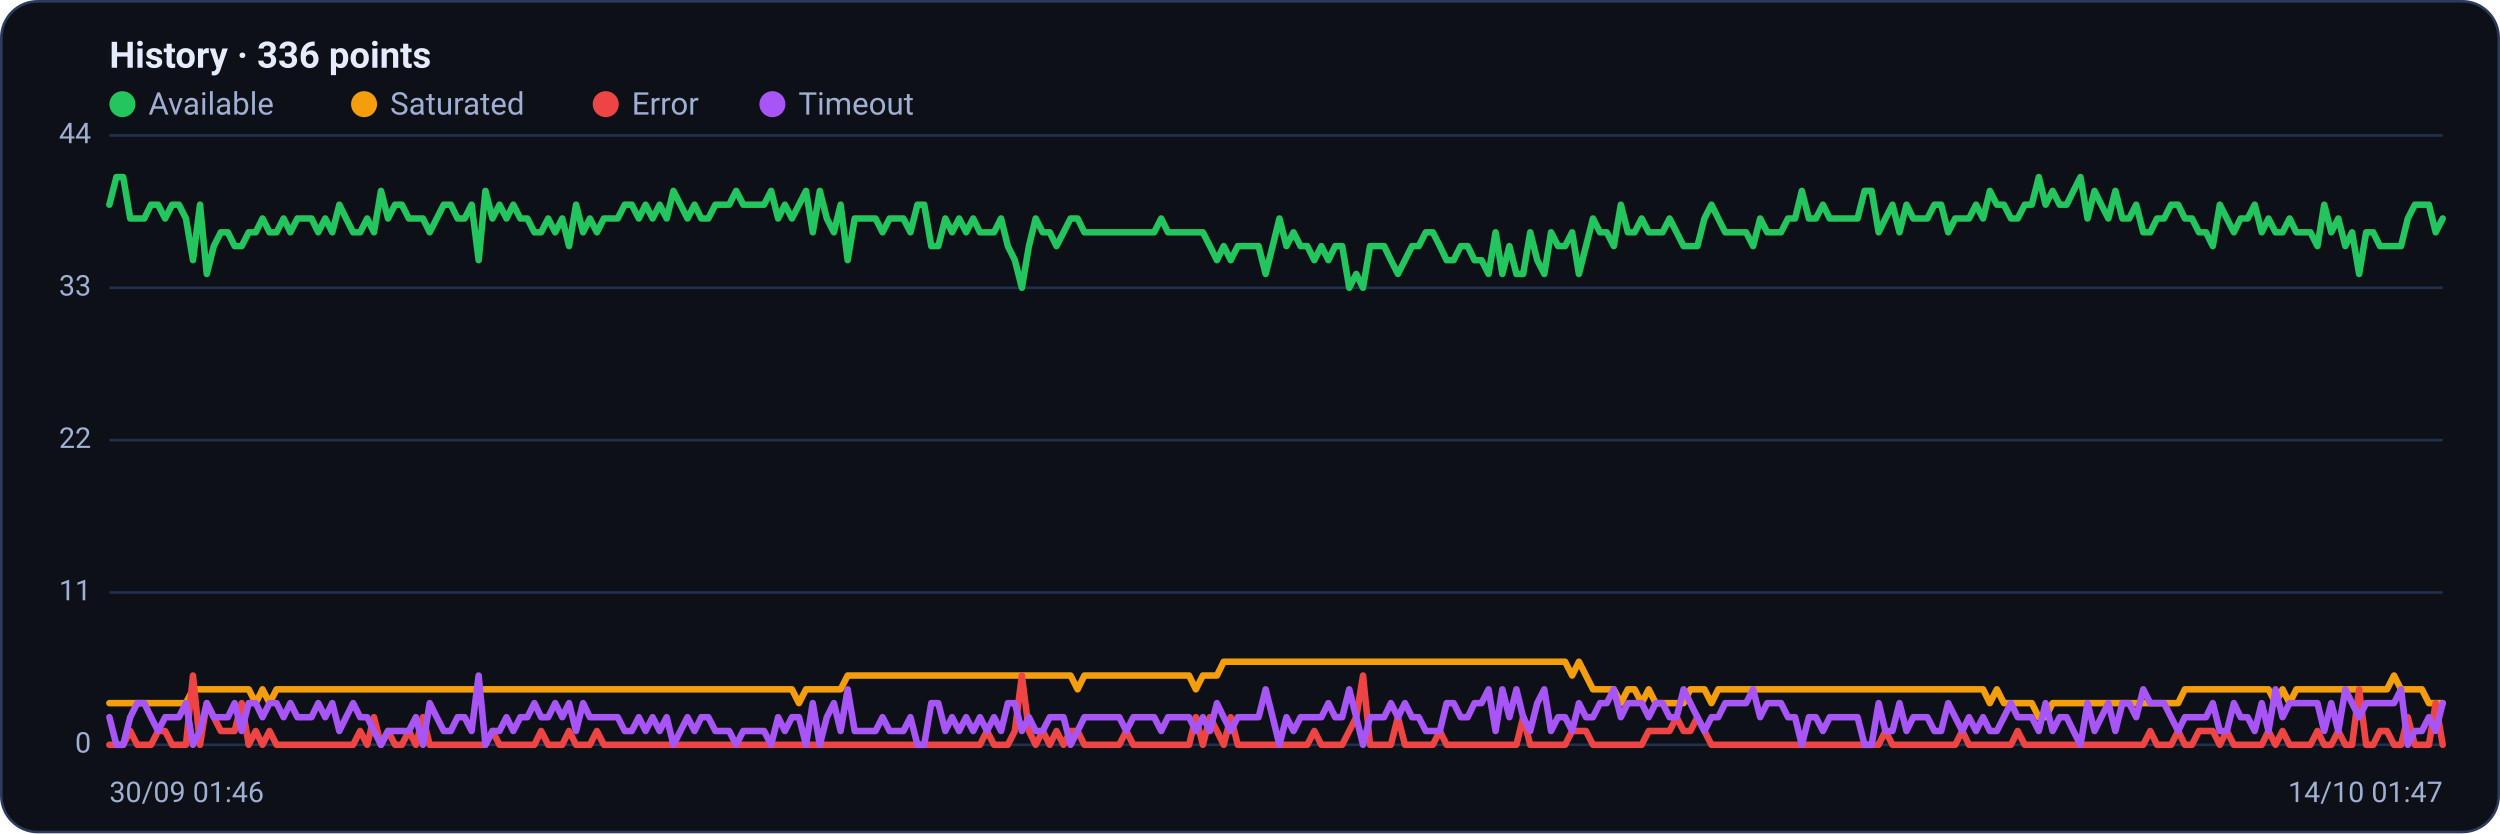
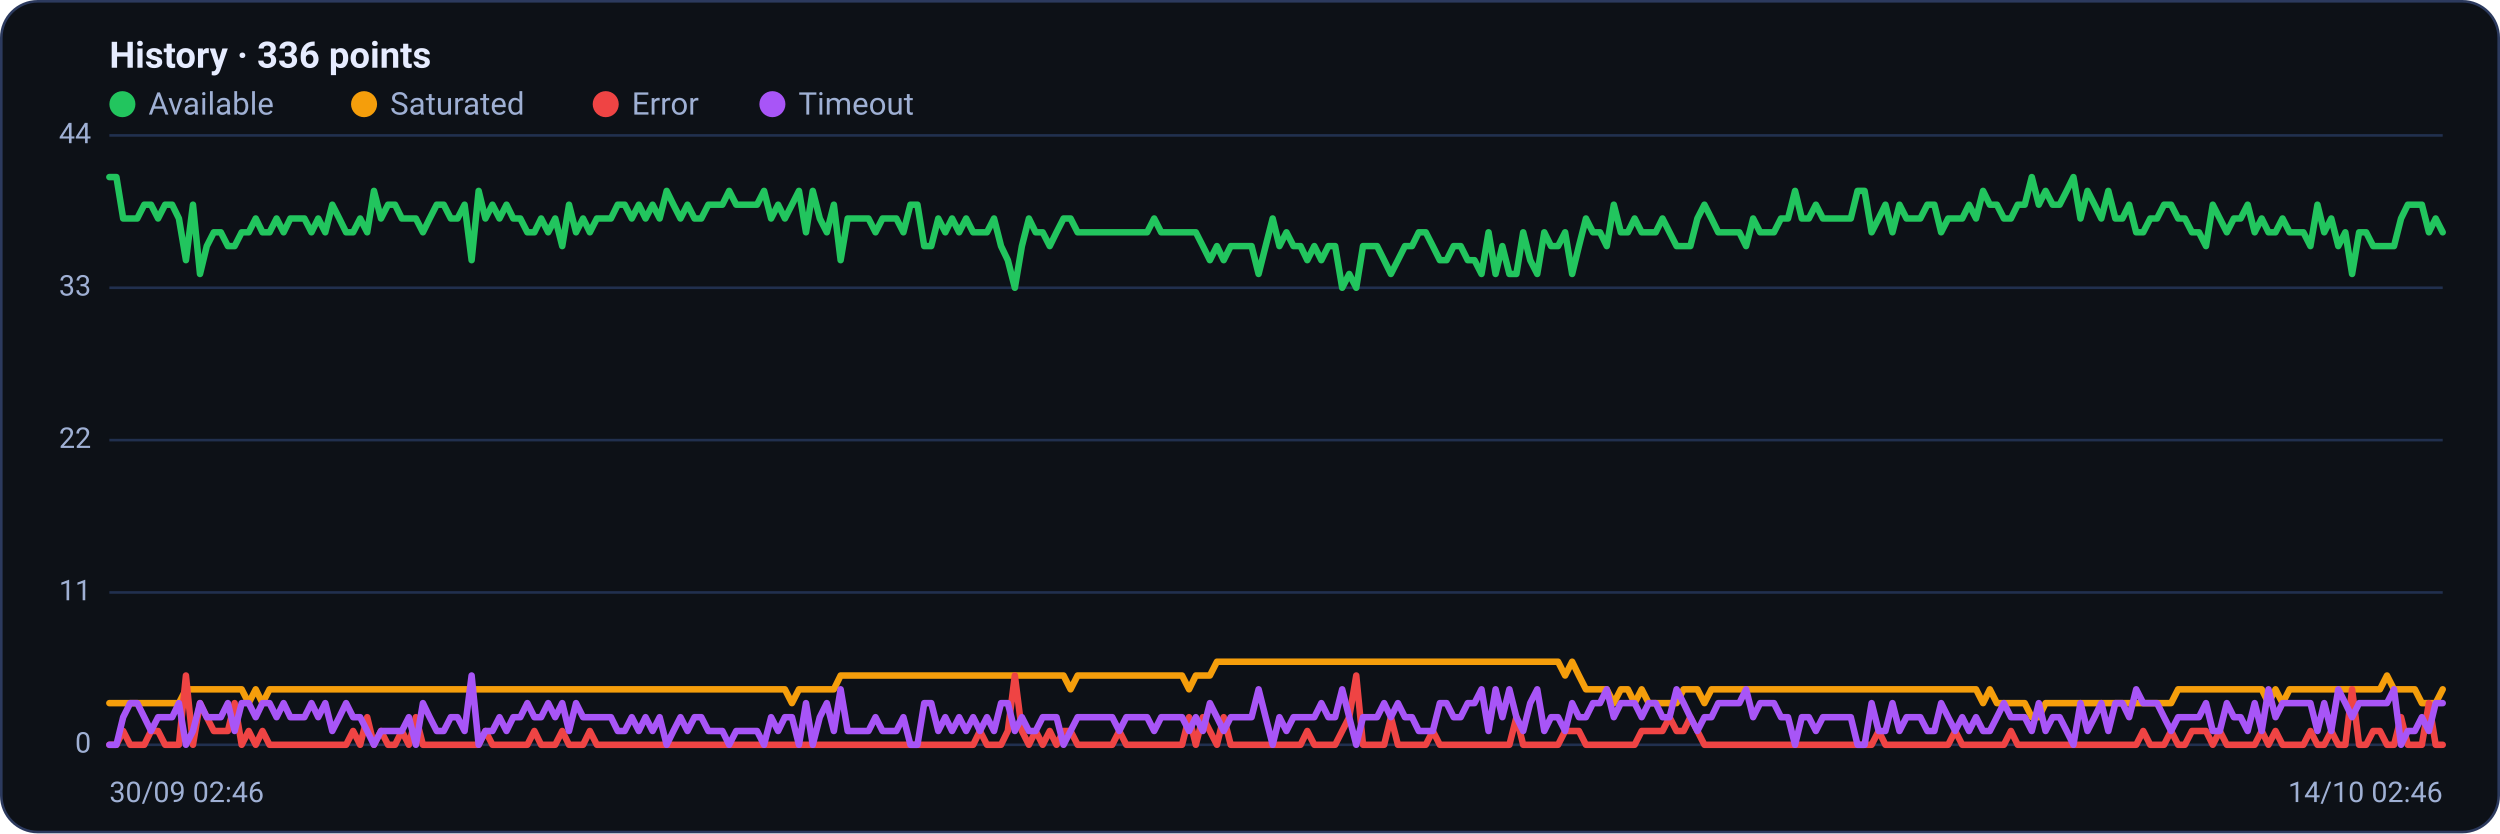
<svg xmlns="http://www.w3.org/2000/svg" viewBox="0 0 960 320" width="960" height="320" font-family="Segoe UI, system-ui, -apple-system, Roboto, Helvetica, Arial, sans-serif" role="img" aria-label="Availability history per region">
  <rect x="0.5" y="0.5" width="959" height="319" rx="14" fill="#0d1117" stroke="#2c3a5e" />
  <text x="42" y="26" font-size="14" font-weight="600" fill="#e6ecff">History · 336 points</text>
  <circle cx="47" cy="40" r="5" fill="#22c55e" />
  <text x="57" y="44" font-size="12" fill="#9fb0d4">Available</text>
  <circle cx="139.8" cy="40" r="5" fill="#f59e0b" />
  <text x="149.8" y="44" font-size="12" fill="#9fb0d4">Saturated</text>
  <circle cx="232.6" cy="40" r="5" fill="#ef4444" />
  <text x="242.6" y="44" font-size="12" fill="#9fb0d4">Error</text>
  <circle cx="296.6" cy="40" r="5" fill="#a855f7" />
  <text x="306.6" y="44" font-size="12" fill="#9fb0d4">Timeout</text>
  <line x1="42" y1="286.0" x2="938" y2="286.0" stroke="#21304f" stroke-width="1" />
  <text x="35" y="289.0" text-anchor="end" font-size="11" fill="#9fb0d4">0</text>
  <line x1="42" y1="227.5" x2="938" y2="227.5" stroke="#21304f" stroke-width="1" />
  <text x="35" y="230.5" text-anchor="end" font-size="11" fill="#9fb0d4">11</text>
  <line x1="42" y1="169.0" x2="938" y2="169.0" stroke="#21304f" stroke-width="1" />
  <text x="35" y="172.0" text-anchor="end" font-size="11" fill="#9fb0d4">22</text>
  <line x1="42" y1="110.5" x2="938" y2="110.5" stroke="#21304f" stroke-width="1" />
  <text x="35" y="113.5" text-anchor="end" font-size="11" fill="#9fb0d4">33</text>
  <line x1="42" y1="52.0" x2="938" y2="52.0" stroke="#21304f" stroke-width="1" />
  <text x="35" y="55.0" text-anchor="end" font-size="11" fill="#9fb0d4">44</text>
-   <polyline fill="none" stroke="#22c55e" stroke-width="2.5" stroke-linejoin="round" stroke-linecap="round" points="42.0,78.6 44.7,68.0 47.3,68.0 50.0,83.9 52.7,83.9 55.4,83.9 58.0,78.6 60.7,78.6 63.4,83.9 66.1,78.6 68.7,78.6 71.4,83.9 74.1,99.9 76.8,78.6 79.4,105.2 82.1,94.5 84.8,89.2 87.5,89.2 90.1,94.5 92.8,94.5 95.5,89.2 98.2,89.2 100.8,83.9 103.5,89.2 106.2,89.2 108.9,83.9 111.5,89.2 114.2,83.9 116.9,83.9 119.6,83.9 122.2,89.2 124.9,83.9 127.6,89.2 130.3,78.6 132.9,83.9 135.6,89.2 138.3,89.2 141.0,83.9 143.6,89.2 146.3,73.3 149.0,83.9 151.7,78.6 154.3,78.6 157.0,83.9 159.7,83.9 162.4,83.9 165.0,89.2 167.7,83.9 170.4,78.6 173.1,78.6 175.7,83.9 178.4,83.9 181.1,78.6 183.8,99.9 186.4,73.3 189.1,83.9 191.8,78.6 194.5,83.9 197.1,78.6 199.8,83.9 202.5,83.9 205.2,89.2 207.8,89.2 210.5,83.9 213.2,89.2 215.9,83.9 218.5,94.5 221.2,78.6 223.9,89.2 226.5,83.9 229.2,89.2 231.9,83.9 234.6,83.9 237.2,83.9 239.9,78.6 242.6,78.6 245.3,83.9 247.9,78.6 250.6,83.9 253.3,78.6 256.0,83.9 258.6,73.3 261.3,78.6 264.0,83.9 266.7,78.6 269.3,83.9 272.0,83.9 274.7,78.6 277.4,78.6 280.0,78.6 282.7,73.3 285.4,78.6 288.1,78.6 290.7,78.6 293.4,78.6 296.1,73.3 298.8,83.9 301.4,78.6 304.1,83.9 306.8,78.6 309.5,73.3 312.1,89.2 314.8,73.3 317.5,83.9 320.2,89.2 322.8,78.6 325.5,99.9 328.2,83.9 330.9,83.9 333.5,83.9 336.2,83.9 338.9,89.2 341.6,83.9 344.2,83.9 346.9,83.9 349.6,89.2 352.3,78.6 354.9,78.6 357.6,94.5 360.3,94.5 363.0,83.9 365.6,89.2 368.3,83.9 371.0,89.2 373.7,83.9 376.3,89.2 379.0,89.2 381.7,89.2 384.4,83.9 387.0,94.5 389.7,99.9 392.4,110.5 395.1,94.5 397.7,83.9 400.4,89.2 403.1,89.2 405.7,94.5 408.4,89.2 411.1,83.9 413.8,83.9 416.4,89.2 419.1,89.2 421.8,89.2 424.5,89.2 427.1,89.2 429.8,89.2 432.5,89.2 435.2,89.2 437.8,89.2 440.5,89.2 443.2,89.2 445.9,83.9 448.5,89.2 451.2,89.2 453.9,89.2 456.6,89.2 459.2,89.2 461.9,89.2 464.6,94.5 467.3,99.9 469.9,94.5 472.6,99.9 475.3,94.5 478.0,94.5 480.6,94.5 483.3,94.5 486.0,105.2 488.7,94.5 491.3,83.9 494.0,94.5 496.7,89.2 499.4,94.5 502.0,94.5 504.7,99.9 507.4,94.5 510.1,99.9 512.7,94.5 515.4,94.5 518.1,110.5 520.8,105.2 523.4,110.5 526.1,94.5 528.8,94.5 531.5,94.5 534.1,99.9 536.8,105.2 539.5,99.9 542.2,94.5 544.8,94.5 547.5,89.2 550.2,89.2 552.9,94.5 555.5,99.9 558.2,99.9 560.9,94.5 563.6,94.5 566.2,99.9 568.9,99.9 571.6,105.2 574.3,89.2 576.9,105.2 579.6,94.5 582.3,105.2 584.9,105.2 587.6,89.2 590.3,99.9 593.0,105.2 595.6,89.2 598.3,94.5 601.0,94.5 603.7,89.2 606.3,105.2 609.0,94.5 611.7,83.9 614.4,89.2 617.0,89.2 619.7,94.5 622.4,78.6 625.1,89.2 627.7,89.2 630.4,83.9 633.1,89.2 635.8,89.2 638.4,89.2 641.1,83.9 643.8,89.2 646.5,94.5 649.1,94.5 651.8,94.5 654.5,83.9 657.2,78.6 659.8,83.9 662.5,89.2 665.2,89.2 667.9,89.2 670.5,89.2 673.2,94.5 675.9,83.9 678.6,89.2 681.2,89.2 683.9,89.2 686.6,83.9 689.3,83.9 691.9,73.3 694.6,83.9 697.3,83.9 700.0,78.6 702.6,83.9 705.3,83.9 708.0,83.9 710.7,83.9 713.3,83.9 716.0,73.3 718.7,73.3 721.4,89.2 724.0,83.9 726.7,78.6 729.4,89.2 732.1,78.6 734.7,83.9 737.4,83.9 740.1,83.9 742.8,78.6 745.4,78.6 748.1,89.2 750.8,83.9 753.5,83.9 756.1,83.9 758.8,78.6 761.5,83.9 764.1,73.3 766.8,78.6 769.5,78.6 772.2,83.9 774.8,83.9 777.5,78.6 780.2,78.6 782.9,68.0 785.5,78.6 788.2,73.3 790.9,78.6 793.6,78.6 796.2,73.3 798.9,68.0 801.6,83.9 804.3,73.3 806.9,78.6 809.6,83.9 812.3,73.3 815.0,83.9 817.6,83.9 820.3,78.6 823.0,89.2 825.7,89.2 828.3,83.9 831.0,83.9 833.7,78.6 836.4,78.6 839.0,83.9 841.7,83.9 844.4,89.2 847.1,89.2 849.7,94.5 852.4,78.6 855.1,83.9 857.8,89.2 860.4,83.9 863.1,83.9 865.8,78.6 868.5,89.2 871.1,83.9 873.8,89.2 876.5,89.2 879.2,83.9 881.8,89.2 884.5,89.2 887.2,89.2 889.9,94.5 892.5,78.6 895.2,89.2 897.9,83.9 900.6,94.5 903.2,89.2 905.9,105.2 908.6,89.2 911.3,89.2 913.9,94.5 916.6,94.5 919.3,94.5 922.0,94.5 924.6,83.9 927.3,78.6 930.0,78.6 932.7,78.6 935.3,89.2 938.0,83.9" />
-   <polyline fill="none" stroke="#f59e0b" stroke-width="2.5" stroke-linejoin="round" stroke-linecap="round" points="42.0,270.0 44.7,270.0 47.3,270.0 50.0,270.0 52.7,270.0 55.4,270.0 58.0,270.0 60.7,270.0 63.4,270.0 66.1,270.0 68.7,270.0 71.4,270.0 74.1,264.7 76.8,264.7 79.4,264.7 82.1,264.7 84.8,264.7 87.5,264.7 90.1,264.7 92.8,264.7 95.5,264.7 98.2,270.0 100.8,264.7 103.5,270.0 106.2,264.7 108.9,264.7 111.5,264.7 114.2,264.7 116.9,264.7 119.6,264.7 122.2,264.7 124.9,264.7 127.6,264.7 130.3,264.7 132.9,264.7 135.6,264.7 138.3,264.7 141.0,264.7 143.6,264.7 146.3,264.7 149.0,264.7 151.7,264.7 154.3,264.7 157.0,264.7 159.7,264.7 162.4,264.7 165.0,264.7 167.7,264.7 170.4,264.7 173.1,264.7 175.7,264.7 178.4,264.7 181.1,264.7 183.8,264.7 186.4,264.7 189.1,264.7 191.8,264.7 194.5,264.7 197.1,264.7 199.8,264.7 202.5,264.7 205.2,264.7 207.8,264.7 210.5,264.7 213.2,264.7 215.9,264.7 218.5,264.7 221.2,264.7 223.9,264.7 226.5,264.7 229.2,264.7 231.9,264.7 234.6,264.7 237.2,264.7 239.9,264.7 242.6,264.7 245.3,264.7 247.9,264.7 250.6,264.7 253.3,264.7 256.0,264.7 258.6,264.7 261.3,264.7 264.0,264.7 266.7,264.7 269.3,264.7 272.0,264.7 274.7,264.7 277.4,264.7 280.0,264.7 282.7,264.7 285.4,264.7 288.1,264.7 290.7,264.7 293.4,264.7 296.1,264.7 298.8,264.7 301.4,264.7 304.1,264.7 306.8,270.0 309.5,264.7 312.1,264.7 314.8,264.7 317.5,264.7 320.2,264.7 322.8,264.7 325.5,259.4 328.2,259.4 330.9,259.4 333.5,259.4 336.2,259.4 338.9,259.4 341.6,259.4 344.2,259.4 346.9,259.4 349.6,259.4 352.3,259.4 354.9,259.4 357.6,259.4 360.3,259.4 363.0,259.4 365.6,259.4 368.3,259.4 371.0,259.4 373.7,259.4 376.3,259.4 379.0,259.4 381.7,259.4 384.4,259.4 387.0,259.4 389.7,259.4 392.4,259.4 395.1,259.4 397.7,259.4 400.4,259.4 403.1,259.4 405.7,259.4 408.4,259.4 411.1,259.4 413.8,264.7 416.4,259.4 419.1,259.4 421.8,259.4 424.5,259.4 427.1,259.4 429.8,259.4 432.5,259.4 435.2,259.4 437.8,259.4 440.5,259.4 443.2,259.4 445.9,259.4 448.5,259.4 451.2,259.4 453.9,259.4 456.6,259.4 459.2,264.7 461.9,259.4 464.6,259.4 467.3,259.4 469.9,254.1 472.6,254.1 475.3,254.1 478.0,254.1 480.6,254.1 483.3,254.1 486.0,254.1 488.7,254.1 491.3,254.1 494.0,254.1 496.7,254.1 499.4,254.1 502.0,254.1 504.7,254.1 507.4,254.1 510.1,254.1 512.7,254.1 515.4,254.1 518.1,254.1 520.8,254.1 523.4,254.1 526.1,254.1 528.8,254.1 531.5,254.1 534.1,254.1 536.8,254.1 539.5,254.1 542.2,254.1 544.8,254.1 547.5,254.1 550.2,254.1 552.9,254.1 555.5,254.1 558.2,254.1 560.9,254.1 563.6,254.1 566.2,254.1 568.9,254.1 571.6,254.1 574.3,254.1 576.9,254.1 579.6,254.1 582.3,254.1 584.9,254.1 587.6,254.1 590.3,254.1 593.0,254.1 595.6,254.1 598.3,254.1 601.0,254.1 603.7,259.4 606.3,254.1 609.0,259.4 611.7,264.7 614.4,264.7 617.0,264.7 619.7,264.7 622.4,270.0 625.1,264.7 627.7,264.7 630.4,270.0 633.1,264.7 635.8,270.0 638.4,270.0 641.1,270.0 643.8,270.0 646.5,270.0 649.1,264.7 651.8,264.7 654.5,264.7 657.2,270.0 659.8,264.7 662.5,264.7 665.2,264.7 667.9,264.7 670.5,264.7 673.2,264.7 675.9,264.7 678.6,264.7 681.2,264.7 683.9,264.7 686.6,264.7 689.3,264.7 691.9,264.7 694.6,264.7 697.3,264.7 700.0,264.7 702.6,264.7 705.3,264.7 708.0,264.7 710.7,264.7 713.3,264.7 716.0,264.7 718.7,264.7 721.4,264.7 724.0,264.7 726.7,264.7 729.4,264.7 732.1,264.7 734.7,264.7 737.4,264.7 740.1,264.7 742.8,264.7 745.4,264.7 748.1,264.7 750.8,264.7 753.5,264.7 756.1,264.7 758.8,264.7 761.5,264.7 764.1,270.0 766.8,264.7 769.5,270.0 772.2,270.0 774.8,270.0 777.5,270.0 780.2,270.0 782.9,275.4 785.5,275.4 788.2,270.0 790.9,270.0 793.6,270.0 796.2,270.0 798.9,270.0 801.6,270.0 804.3,270.0 806.9,270.0 809.6,270.0 812.3,270.0 815.0,270.0 817.6,270.0 820.3,270.0 823.0,270.0 825.7,270.0 828.3,270.0 831.0,270.0 833.7,270.0 836.4,270.0 839.0,264.7 841.7,264.7 844.4,264.7 847.1,264.7 849.7,264.7 852.4,264.7 855.1,264.7 857.8,264.7 860.4,264.7 863.1,264.7 865.8,264.7 868.5,264.7 871.1,264.7 873.8,270.0 876.5,264.7 879.2,270.0 881.8,264.7 884.5,264.7 887.2,264.7 889.9,264.7 892.5,264.7 895.2,264.7 897.9,264.7 900.6,264.7 903.2,264.7 905.9,264.7 908.6,264.7 911.3,264.7 913.9,264.7 916.6,264.7 919.3,259.4 922.0,264.7 924.6,264.7 927.3,264.7 930.0,264.7 932.7,270.0 935.3,270.0 938.0,270.0" />
-   <polyline fill="none" stroke="#ef4444" stroke-width="2.5" stroke-linejoin="round" stroke-linecap="round" points="42.0,286.0 44.7,286.0 47.3,286.0 50.0,280.7 52.7,286.0 55.4,286.0 58.0,286.0 60.7,280.7 63.4,280.7 66.1,286.0 68.7,286.0 71.4,286.0 74.1,259.4 76.8,286.0 79.4,270.0 82.1,275.4 84.8,280.7 87.5,280.7 90.1,280.7 92.8,270.0 95.5,286.0 98.2,280.7 100.8,286.0 103.5,280.7 106.2,286.0 108.9,286.0 111.5,286.0 114.2,286.0 116.9,286.0 119.6,286.0 122.2,286.0 124.9,286.0 127.6,286.0 130.3,286.0 132.9,286.0 135.6,286.0 138.3,280.7 141.0,286.0 143.6,275.4 146.3,286.0 149.0,280.7 151.7,286.0 154.3,286.0 157.0,280.7 159.7,286.0 162.4,275.4 165.0,286.0 167.7,286.0 170.4,286.0 173.1,286.0 175.7,286.0 178.4,286.0 181.1,286.0 183.8,286.0 186.4,286.0 189.1,280.7 191.8,286.0 194.5,286.0 197.1,286.0 199.8,286.0 202.5,286.0 205.2,286.0 207.8,280.7 210.5,286.0 213.2,286.0 215.9,286.0 218.5,280.7 221.2,286.0 223.9,286.0 226.5,286.0 229.2,280.7 231.9,286.0 234.6,286.0 237.2,286.0 239.9,286.0 242.6,286.0 245.3,286.0 247.9,286.0 250.6,286.0 253.3,286.0 256.0,286.0 258.6,286.0 261.3,286.0 264.0,286.0 266.7,286.0 269.3,286.0 272.0,286.0 274.7,286.0 277.4,286.0 280.0,286.0 282.7,286.0 285.4,286.0 288.1,286.0 290.7,286.0 293.4,286.0 296.1,286.0 298.8,286.0 301.4,286.0 304.1,286.0 306.8,286.0 309.5,286.0 312.1,286.0 314.8,286.0 317.5,286.0 320.2,286.0 322.8,286.0 325.5,286.0 328.2,286.0 330.9,286.0 333.5,286.0 336.2,286.0 338.9,286.0 341.6,286.0 344.2,286.0 346.9,286.0 349.6,286.0 352.3,286.0 354.9,286.0 357.6,286.0 360.3,286.0 363.0,286.0 365.6,286.0 368.3,286.0 371.0,286.0 373.7,286.0 376.3,286.0 379.0,280.7 381.7,286.0 384.4,286.0 387.0,286.0 389.7,280.7 392.4,259.4 395.1,280.7 397.7,286.0 400.4,280.7 403.1,286.0 405.7,280.7 408.4,286.0 411.1,280.7 413.8,280.7 416.4,286.0 419.1,286.0 421.8,286.0 424.5,286.0 427.1,286.0 429.8,286.0 432.5,280.7 435.2,286.0 437.8,286.0 440.5,286.0 443.2,286.0 445.9,286.0 448.5,286.0 451.2,286.0 453.9,286.0 456.6,286.0 459.2,275.4 461.9,286.0 464.6,275.4 467.3,280.7 469.9,286.0 472.6,275.4 475.3,286.0 478.0,286.0 480.6,286.0 483.3,286.0 486.0,286.0 488.7,286.0 491.3,286.0 494.0,286.0 496.7,286.0 499.4,286.0 502.0,286.0 504.7,280.7 507.4,286.0 510.1,286.0 512.7,286.0 515.4,286.0 518.1,280.7 520.8,275.4 523.4,259.4 526.1,286.0 528.8,286.0 531.5,286.0 534.1,286.0 536.8,275.4 539.5,286.0 542.2,286.0 544.8,286.0 547.5,286.0 550.2,286.0 552.9,280.7 555.5,286.0 558.2,286.0 560.9,286.0 563.6,286.0 566.2,286.0 568.9,286.0 571.6,286.0 574.3,286.0 576.9,286.0 579.6,286.0 582.3,286.0 584.9,275.4 587.6,286.0 590.3,286.0 593.0,286.0 595.6,286.0 598.3,286.0 601.0,286.0 603.7,280.7 606.3,280.7 609.0,280.7 611.7,286.0 614.4,286.0 617.0,286.0 619.7,286.0 622.4,286.0 625.1,286.0 627.7,286.0 630.4,286.0 633.1,280.7 635.8,280.7 638.4,280.7 641.1,280.7 643.8,275.4 646.5,280.7 649.1,280.7 651.8,275.4 654.5,280.7 657.2,286.0 659.8,286.0 662.5,286.0 665.2,286.0 667.9,286.0 670.5,286.0 673.2,286.0 675.9,286.0 678.6,286.0 681.2,286.0 683.9,286.0 686.6,286.0 689.3,286.0 691.9,286.0 694.6,286.0 697.3,286.0 700.0,286.0 702.6,286.0 705.3,286.0 708.0,286.0 710.7,286.0 713.3,286.0 716.0,286.0 718.7,286.0 721.4,286.0 724.0,280.7 726.7,286.0 729.4,286.0 732.1,286.0 734.7,286.0 737.4,286.0 740.1,286.0 742.8,286.0 745.4,286.0 748.1,286.0 750.8,286.0 753.5,280.7 756.1,286.0 758.8,286.0 761.5,286.0 764.1,286.0 766.8,286.0 769.5,286.0 772.2,286.0 774.8,280.7 777.5,286.0 780.2,286.0 782.9,286.0 785.5,286.0 788.2,286.0 790.9,286.0 793.6,286.0 796.2,286.0 798.9,286.0 801.6,286.0 804.3,286.0 806.9,286.0 809.6,286.0 812.3,286.0 815.0,286.0 817.6,286.0 820.3,286.0 823.0,286.0 825.7,280.7 828.3,286.0 831.0,286.0 833.7,286.0 836.4,280.7 839.0,286.0 841.7,286.0 844.4,280.7 847.1,280.7 849.7,280.7 852.4,286.0 855.1,280.7 857.8,286.0 860.4,286.0 863.1,286.0 865.8,286.0 868.5,286.0 871.1,280.7 873.8,286.0 876.5,280.7 879.2,286.0 881.8,286.0 884.5,286.0 887.2,286.0 889.9,280.7 892.5,286.0 895.2,286.0 897.9,280.7 900.6,286.0 903.2,286.0 905.9,264.7 908.6,286.0 911.3,286.0 913.9,280.7 916.6,280.7 919.3,286.0 922.0,286.0 924.6,275.4 927.3,286.0 930.0,286.0 932.7,286.0 935.3,270.0 938.0,286.0" />
-   <polyline fill="none" stroke="#a855f7" stroke-width="2.5" stroke-linejoin="round" stroke-linecap="round" points="42.0,275.4 44.7,286.0 47.3,286.0 50.0,275.4 52.7,270.0 55.4,270.0 58.0,275.4 60.7,280.7 63.4,275.4 66.1,275.4 68.7,275.4 71.4,270.0 74.1,286.0 76.8,280.7 79.4,270.0 82.1,275.4 84.8,275.4 87.5,275.4 90.1,270.0 92.8,280.7 95.5,270.0 98.2,270.0 100.8,275.4 103.5,270.0 106.2,270.0 108.9,275.4 111.5,270.0 114.2,275.4 116.9,275.4 119.6,275.4 122.2,270.0 124.9,275.4 127.6,270.0 130.3,280.7 132.9,275.4 135.6,270.0 138.3,275.4 141.0,275.4 143.6,280.7 146.3,286.0 149.0,280.7 151.7,280.7 154.3,280.7 157.0,280.7 159.7,275.4 162.4,286.0 165.0,270.0 167.7,275.4 170.4,280.7 173.1,280.7 175.7,275.4 178.4,275.4 181.1,280.7 183.8,259.4 186.4,286.0 189.1,280.7 191.8,280.7 194.5,275.4 197.1,280.7 199.8,275.4 202.5,275.4 205.2,270.0 207.8,275.4 210.5,275.4 213.2,270.0 215.9,275.4 218.5,270.0 221.2,280.7 223.9,270.0 226.5,275.4 229.2,275.4 231.9,275.4 234.6,275.4 237.2,275.4 239.9,280.7 242.6,280.7 245.3,275.4 247.9,280.7 250.6,275.4 253.3,280.7 256.0,275.4 258.6,286.0 261.3,280.7 264.0,275.4 266.7,280.7 269.3,275.4 272.0,275.4 274.7,280.7 277.4,280.7 280.0,280.7 282.7,286.0 285.4,280.7 288.1,280.7 290.7,280.7 293.4,280.7 296.1,286.0 298.8,275.4 301.4,280.7 304.1,275.4 306.8,275.4 309.5,286.0 312.1,270.0 314.8,286.0 317.5,275.4 320.2,270.0 322.8,280.7 325.5,264.7 328.2,280.7 330.9,280.7 333.5,280.7 336.2,280.7 338.9,275.4 341.6,280.7 344.2,280.7 346.9,280.7 349.6,275.4 352.3,286.0 354.9,286.0 357.6,270.0 360.3,270.0 363.0,280.7 365.6,275.4 368.3,280.7 371.0,275.4 373.7,280.7 376.3,275.4 379.0,280.7 381.7,275.4 384.4,280.7 387.0,270.0 389.7,270.0 392.4,280.7 395.1,275.4 397.7,280.7 400.4,280.7 403.1,275.4 405.7,275.4 408.4,275.4 411.1,286.0 413.8,280.7 416.4,275.4 419.1,275.4 421.8,275.4 424.5,275.4 427.1,275.4 429.8,275.4 432.5,280.7 435.2,275.4 437.8,275.4 440.5,275.4 443.2,275.4 445.9,280.7 448.5,275.4 451.2,275.4 453.9,275.4 456.6,275.4 459.2,280.7 461.9,275.4 464.6,280.7 467.3,270.0 469.9,275.4 472.6,280.7 475.3,275.4 478.0,275.4 480.6,275.4 483.3,275.4 486.0,264.7 488.7,275.4 491.3,286.0 494.0,275.4 496.7,280.7 499.4,275.4 502.0,275.4 504.7,275.4 507.4,275.4 510.1,270.0 512.7,275.4 515.4,275.4 518.1,264.7 520.8,275.4 523.4,286.0 526.1,275.4 528.8,275.4 531.5,275.4 534.1,270.0 536.8,275.4 539.5,270.0 542.2,275.4 544.8,275.4 547.5,280.7 550.2,280.7 552.9,280.7 555.5,270.0 558.2,270.0 560.9,275.4 563.6,275.4 566.2,270.0 568.9,270.0 571.6,264.7 574.3,280.7 576.9,264.7 579.6,275.4 582.3,264.7 584.9,275.4 587.6,280.7 590.3,270.0 593.0,264.7 595.6,280.7 598.3,275.4 601.0,275.4 603.7,280.7 606.3,270.0 609.0,275.4 611.7,275.4 614.4,270.0 617.0,270.0 619.7,264.7 622.4,275.4 625.1,270.0 627.7,270.0 630.4,270.0 633.1,275.4 635.8,270.0 638.4,270.0 641.1,275.4 643.8,275.4 646.5,264.7 649.1,270.0 651.8,275.4 654.5,280.7 657.2,275.4 659.8,275.4 662.5,270.0 665.2,270.0 667.9,270.0 670.5,270.0 673.2,264.7 675.9,275.4 678.6,270.0 681.2,270.0 683.9,270.0 686.6,275.4 689.3,275.4 691.9,286.0 694.6,275.4 697.3,275.4 700.0,280.7 702.6,275.4 705.3,275.4 708.0,275.4 710.7,275.4 713.3,275.4 716.0,286.0 718.7,286.0 721.4,270.0 724.0,280.7 726.7,280.7 729.4,270.0 732.1,280.7 734.7,275.4 737.4,275.4 740.1,275.4 742.8,280.7 745.4,280.7 748.1,270.0 750.8,275.4 753.5,280.7 756.1,275.4 758.8,280.7 761.5,275.4 764.1,280.7 766.8,280.7 769.5,275.4 772.2,270.0 774.8,275.4 777.5,275.4 780.2,275.4 782.9,280.7 785.5,270.0 788.2,280.7 790.9,275.4 793.6,275.4 796.2,280.7 798.9,286.0 801.6,270.0 804.3,280.7 806.9,275.4 809.6,270.0 812.3,280.7 815.0,270.0 817.6,270.0 820.3,275.4 823.0,264.7 825.7,270.0 828.3,270.0 831.0,270.0 833.7,275.4 836.4,280.7 839.0,275.4 841.7,275.4 844.4,275.4 847.1,275.4 849.7,270.0 852.4,280.7 855.1,280.7 857.8,270.0 860.4,275.4 863.1,275.4 865.8,280.7 868.5,270.0 871.1,280.7 873.8,264.7 876.5,275.4 879.2,270.0 881.8,270.0 884.5,270.0 887.2,270.0 889.9,270.0 892.5,280.7 895.2,270.0 897.9,280.7 900.6,264.7 903.2,270.0 905.9,275.4 908.6,270.0 911.3,270.0 913.9,270.0 916.6,270.0 919.3,270.0 922.0,264.7 924.6,286.0 927.3,280.7 930.0,280.7 932.7,275.4 935.3,280.7 938.0,270.0" />
-   <text x="42" y="308" font-size="11" fill="#9fb0d4">30/09 01:46</text>
-   <text x="938" y="308" text-anchor="end" font-size="11" fill="#9fb0d4">14/10 01:47</text>
+   <polyline fill="none" stroke="#22c55e" stroke-width="2.5" stroke-linejoin="round" stroke-linecap="round" points="42.0,68.0 44.7,68.0 47.3,83.9 50.0,83.9 52.7,83.9 55.4,78.6 58.0,78.6 60.7,83.9 63.4,78.6 66.1,78.6 68.7,83.9 71.4,99.9 74.1,78.6 76.8,105.2 79.4,94.5 82.1,89.2 84.8,89.2 87.5,94.5 90.1,94.5 92.8,89.2 95.5,89.2 98.2,83.9 100.8,89.2 103.5,89.2 106.2,83.9 108.9,89.2 111.5,83.9 114.2,83.9 116.9,83.9 119.6,89.2 122.2,83.9 124.9,89.2 127.6,78.6 130.3,83.9 132.9,89.2 135.6,89.2 138.3,83.9 141.0,89.2 143.6,73.3 146.3,83.9 149.0,78.6 151.7,78.6 154.3,83.9 157.0,83.9 159.7,83.9 162.4,89.2 165.0,83.9 167.7,78.6 170.4,78.6 173.1,83.9 175.7,83.9 178.4,78.6 181.1,99.9 183.8,73.3 186.4,83.9 189.1,78.6 191.8,83.9 194.5,78.6 197.1,83.9 199.8,83.9 202.5,89.2 205.2,89.2 207.8,83.9 210.5,89.2 213.2,83.9 215.9,94.5 218.5,78.6 221.2,89.2 223.9,83.9 226.5,89.2 229.2,83.9 231.9,83.9 234.6,83.9 237.2,78.6 239.9,78.6 242.6,83.9 245.3,78.6 247.9,83.9 250.6,78.6 253.3,83.9 256.0,73.3 258.6,78.6 261.3,83.9 264.0,78.6 266.7,83.9 269.3,83.9 272.0,78.6 274.7,78.6 277.4,78.6 280.0,73.3 282.7,78.6 285.4,78.6 288.1,78.6 290.7,78.6 293.4,73.3 296.1,83.9 298.8,78.6 301.4,83.9 304.1,78.6 306.8,73.3 309.5,89.2 312.1,73.3 314.8,83.9 317.5,89.2 320.2,78.6 322.8,99.9 325.5,83.9 328.2,83.9 330.9,83.9 333.5,83.9 336.2,89.2 338.9,83.9 341.6,83.9 344.2,83.9 346.9,89.2 349.6,78.6 352.3,78.6 354.9,94.5 357.6,94.5 360.3,83.9 363.0,89.2 365.6,83.9 368.3,89.2 371.0,83.9 373.7,89.2 376.3,89.2 379.0,89.2 381.7,83.9 384.4,94.5 387.0,99.9 389.7,110.5 392.4,94.5 395.1,83.9 397.7,89.2 400.4,89.2 403.1,94.5 405.7,89.2 408.4,83.9 411.1,83.9 413.8,89.2 416.4,89.2 419.1,89.2 421.8,89.2 424.5,89.2 427.1,89.2 429.8,89.2 432.5,89.2 435.2,89.2 437.8,89.2 440.5,89.2 443.2,83.9 445.9,89.2 448.5,89.2 451.2,89.2 453.9,89.2 456.6,89.2 459.2,89.2 461.9,94.5 464.6,99.9 467.3,94.5 469.9,99.9 472.6,94.5 475.3,94.5 478.0,94.5 480.6,94.5 483.3,105.2 486.0,94.5 488.7,83.9 491.3,94.5 494.0,89.2 496.7,94.5 499.4,94.5 502.0,99.9 504.7,94.5 507.4,99.9 510.1,94.5 512.7,94.5 515.4,110.5 518.1,105.2 520.8,110.5 523.4,94.5 526.1,94.5 528.8,94.5 531.5,99.9 534.1,105.2 536.8,99.9 539.5,94.5 542.2,94.5 544.8,89.2 547.5,89.2 550.2,94.5 552.9,99.9 555.5,99.9 558.2,94.5 560.9,94.5 563.6,99.9 566.2,99.9 568.9,105.2 571.6,89.2 574.3,105.2 576.9,94.5 579.6,105.2 582.3,105.2 584.9,89.2 587.6,99.9 590.3,105.2 593.0,89.2 595.6,94.5 598.3,94.5 601.0,89.2 603.7,105.2 606.3,94.5 609.0,83.9 611.7,89.2 614.4,89.2 617.0,94.5 619.7,78.6 622.4,89.2 625.1,89.2 627.7,83.9 630.4,89.2 633.1,89.2 635.8,89.2 638.4,83.9 641.1,89.2 643.8,94.5 646.5,94.5 649.1,94.5 651.8,83.9 654.5,78.6 657.2,83.9 659.8,89.2 662.5,89.2 665.2,89.2 667.9,89.2 670.5,94.5 673.2,83.9 675.9,89.2 678.6,89.2 681.2,89.2 683.9,83.9 686.6,83.9 689.3,73.3 691.9,83.9 694.6,83.9 697.3,78.6 700.0,83.9 702.6,83.9 705.3,83.9 708.0,83.9 710.7,83.9 713.3,73.3 716.0,73.3 718.7,89.2 721.4,83.9 724.0,78.6 726.7,89.2 729.4,78.6 732.1,83.9 734.7,83.9 737.4,83.9 740.1,78.6 742.8,78.6 745.4,89.2 748.1,83.9 750.8,83.9 753.5,83.9 756.1,78.6 758.8,83.9 761.5,73.3 764.1,78.6 766.8,78.6 769.5,83.9 772.2,83.9 774.8,78.6 777.5,78.6 780.2,68.0 782.9,78.6 785.5,73.3 788.2,78.6 790.9,78.6 793.6,73.3 796.2,68.0 798.9,83.9 801.6,73.3 804.3,78.6 806.9,83.9 809.6,73.3 812.3,83.9 815.0,83.9 817.6,78.6 820.3,89.2 823.0,89.2 825.7,83.9 828.3,83.9 831.0,78.6 833.7,78.6 836.4,83.9 839.0,83.9 841.7,89.2 844.4,89.2 847.1,94.5 849.7,78.6 852.4,83.9 855.1,89.2 857.8,83.9 860.4,83.9 863.1,78.6 865.8,89.2 868.5,83.9 871.1,89.2 873.8,89.2 876.5,83.9 879.2,89.2 881.8,89.2 884.5,89.2 887.2,94.5 889.9,78.6 892.5,89.2 895.2,83.9 897.9,94.5 900.6,89.2 903.2,105.2 905.9,89.2 908.6,89.2 911.3,94.5 913.9,94.5 916.6,94.5 919.3,94.5 922.0,83.9 924.6,78.6 927.3,78.6 930.0,78.6 932.7,89.2 935.3,83.9 938.0,89.2" />
+   <polyline fill="none" stroke="#f59e0b" stroke-width="2.5" stroke-linejoin="round" stroke-linecap="round" points="42.0,270.0 44.7,270.0 47.3,270.0 50.0,270.0 52.7,270.0 55.4,270.0 58.0,270.0 60.7,270.0 63.4,270.0 66.1,270.0 68.7,270.0 71.4,264.7 74.1,264.7 76.8,264.7 79.4,264.7 82.1,264.7 84.8,264.7 87.5,264.7 90.1,264.7 92.8,264.7 95.5,270.0 98.2,264.7 100.8,270.0 103.5,264.7 106.2,264.7 108.9,264.7 111.5,264.7 114.2,264.7 116.9,264.7 119.6,264.7 122.2,264.7 124.9,264.7 127.6,264.7 130.3,264.7 132.9,264.7 135.6,264.7 138.3,264.7 141.0,264.7 143.6,264.7 146.3,264.7 149.0,264.7 151.7,264.7 154.3,264.7 157.0,264.7 159.7,264.7 162.4,264.7 165.0,264.7 167.7,264.7 170.4,264.7 173.1,264.7 175.7,264.7 178.4,264.7 181.1,264.7 183.8,264.7 186.4,264.7 189.1,264.7 191.8,264.7 194.5,264.7 197.1,264.7 199.8,264.7 202.5,264.7 205.2,264.7 207.8,264.7 210.5,264.7 213.2,264.7 215.9,264.7 218.5,264.7 221.2,264.7 223.9,264.7 226.5,264.7 229.2,264.7 231.9,264.7 234.6,264.7 237.2,264.7 239.9,264.7 242.6,264.7 245.3,264.7 247.9,264.7 250.6,264.7 253.3,264.7 256.0,264.7 258.6,264.7 261.3,264.7 264.0,264.7 266.7,264.7 269.3,264.7 272.0,264.7 274.7,264.7 277.4,264.7 280.0,264.7 282.7,264.7 285.4,264.7 288.1,264.7 290.7,264.7 293.4,264.7 296.1,264.7 298.8,264.7 301.4,264.7 304.1,270.0 306.8,264.7 309.5,264.7 312.1,264.7 314.8,264.7 317.5,264.7 320.2,264.7 322.8,259.4 325.5,259.4 328.2,259.4 330.9,259.4 333.5,259.4 336.2,259.4 338.9,259.4 341.6,259.4 344.2,259.4 346.9,259.4 349.6,259.4 352.3,259.4 354.9,259.4 357.6,259.4 360.3,259.4 363.0,259.4 365.6,259.4 368.3,259.4 371.0,259.4 373.7,259.4 376.3,259.4 379.0,259.4 381.7,259.4 384.4,259.4 387.0,259.4 389.7,259.4 392.4,259.4 395.1,259.4 397.7,259.4 400.4,259.4 403.1,259.4 405.7,259.4 408.4,259.4 411.1,264.7 413.8,259.4 416.4,259.4 419.1,259.4 421.8,259.4 424.5,259.4 427.1,259.4 429.8,259.4 432.5,259.4 435.2,259.4 437.8,259.4 440.5,259.4 443.2,259.4 445.9,259.4 448.5,259.4 451.2,259.4 453.9,259.4 456.6,264.7 459.2,259.4 461.9,259.4 464.6,259.4 467.3,254.1 469.9,254.1 472.6,254.1 475.3,254.1 478.0,254.1 480.6,254.1 483.3,254.1 486.0,254.1 488.7,254.1 491.3,254.1 494.0,254.1 496.7,254.1 499.4,254.1 502.0,254.1 504.7,254.1 507.4,254.1 510.1,254.1 512.7,254.1 515.4,254.1 518.1,254.1 520.8,254.1 523.4,254.1 526.1,254.1 528.8,254.1 531.5,254.1 534.1,254.1 536.8,254.1 539.5,254.1 542.2,254.1 544.8,254.1 547.5,254.1 550.2,254.1 552.9,254.1 555.5,254.1 558.2,254.1 560.9,254.1 563.6,254.1 566.2,254.1 568.9,254.1 571.6,254.1 574.3,254.1 576.9,254.1 579.6,254.1 582.3,254.1 584.9,254.1 587.6,254.1 590.3,254.1 593.0,254.1 595.6,254.1 598.3,254.1 601.0,259.4 603.7,254.1 606.3,259.4 609.0,264.7 611.7,264.7 614.4,264.7 617.0,264.7 619.7,270.0 622.4,264.7 625.1,264.7 627.7,270.0 630.4,264.7 633.1,270.0 635.8,270.0 638.4,270.0 641.1,270.0 643.8,270.0 646.5,264.7 649.1,264.7 651.8,264.7 654.5,270.0 657.2,264.7 659.8,264.7 662.5,264.7 665.2,264.7 667.9,264.7 670.5,264.7 673.2,264.7 675.9,264.7 678.6,264.7 681.2,264.7 683.9,264.7 686.6,264.7 689.3,264.7 691.9,264.7 694.6,264.7 697.3,264.7 700.0,264.7 702.6,264.7 705.3,264.7 708.0,264.7 710.7,264.7 713.3,264.7 716.0,264.7 718.7,264.7 721.4,264.7 724.0,264.7 726.7,264.7 729.4,264.7 732.1,264.7 734.7,264.7 737.4,264.7 740.1,264.7 742.8,264.7 745.4,264.7 748.1,264.7 750.8,264.7 753.5,264.7 756.1,264.7 758.8,264.7 761.5,270.0 764.1,264.7 766.8,270.0 769.5,270.0 772.2,270.0 774.8,270.0 777.5,270.0 780.2,275.4 782.9,275.4 785.5,270.0 788.2,270.0 790.9,270.0 793.6,270.0 796.2,270.0 798.9,270.0 801.6,270.0 804.3,270.0 806.9,270.0 809.6,270.0 812.3,270.0 815.0,270.0 817.6,270.0 820.3,270.0 823.0,270.0 825.7,270.0 828.3,270.0 831.0,270.0 833.7,270.0 836.4,264.7 839.0,264.7 841.7,264.7 844.4,264.7 847.1,264.7 849.7,264.7 852.4,264.7 855.1,264.7 857.8,264.7 860.4,264.7 863.1,264.7 865.8,264.7 868.5,264.7 871.1,270.0 873.8,264.7 876.5,270.0 879.2,264.7 881.8,264.7 884.5,264.7 887.2,264.7 889.9,264.7 892.5,264.7 895.2,264.7 897.9,264.7 900.6,264.7 903.2,264.7 905.9,264.7 908.6,264.7 911.3,264.7 913.9,264.7 916.6,259.4 919.3,264.7 922.0,264.7 924.6,264.7 927.3,264.7 930.0,270.0 932.7,270.0 935.3,270.0 938.0,264.7" />
+   <polyline fill="none" stroke="#ef4444" stroke-width="2.5" stroke-linejoin="round" stroke-linecap="round" points="42.0,286.0 44.7,286.0 47.3,280.7 50.0,286.0 52.7,286.0 55.4,286.0 58.0,280.7 60.7,280.7 63.4,286.0 66.1,286.0 68.7,286.0 71.4,259.4 74.1,286.0 76.8,270.0 79.4,275.4 82.1,280.7 84.8,280.7 87.5,280.7 90.1,270.0 92.8,286.0 95.5,280.7 98.2,286.0 100.8,280.7 103.5,286.0 106.2,286.0 108.9,286.0 111.5,286.0 114.2,286.0 116.9,286.0 119.6,286.0 122.2,286.0 124.9,286.0 127.6,286.0 130.3,286.0 132.9,286.0 135.6,280.7 138.3,286.0 141.0,275.4 143.6,286.0 146.3,280.7 149.0,286.0 151.7,286.0 154.3,280.7 157.0,286.0 159.7,275.4 162.4,286.0 165.0,286.0 167.7,286.0 170.4,286.0 173.1,286.0 175.7,286.0 178.4,286.0 181.1,286.0 183.8,286.0 186.4,280.7 189.1,286.0 191.8,286.0 194.5,286.0 197.1,286.0 199.8,286.0 202.5,286.0 205.2,280.7 207.8,286.0 210.5,286.0 213.2,286.0 215.9,280.7 218.5,286.0 221.2,286.0 223.9,286.0 226.5,280.7 229.2,286.0 231.9,286.0 234.6,286.0 237.2,286.0 239.9,286.0 242.6,286.0 245.3,286.0 247.9,286.0 250.6,286.0 253.3,286.0 256.0,286.0 258.6,286.0 261.3,286.0 264.0,286.0 266.7,286.0 269.3,286.0 272.0,286.0 274.7,286.0 277.4,286.0 280.0,286.0 282.7,286.0 285.4,286.0 288.1,286.0 290.7,286.0 293.4,286.0 296.1,286.0 298.8,286.0 301.4,286.0 304.1,286.0 306.8,286.0 309.5,286.0 312.1,286.0 314.8,286.0 317.5,286.0 320.2,286.0 322.8,286.0 325.5,286.0 328.2,286.0 330.9,286.0 333.5,286.0 336.2,286.0 338.9,286.0 341.6,286.0 344.2,286.0 346.9,286.0 349.6,286.0 352.3,286.0 354.9,286.0 357.6,286.0 360.3,286.0 363.0,286.0 365.6,286.0 368.3,286.0 371.0,286.0 373.7,286.0 376.3,280.7 379.0,286.0 381.7,286.0 384.4,286.0 387.0,280.7 389.7,259.4 392.4,280.7 395.1,286.0 397.7,280.7 400.4,286.0 403.1,280.7 405.7,286.0 408.4,280.7 411.1,280.7 413.8,286.0 416.4,286.0 419.1,286.0 421.8,286.0 424.5,286.0 427.1,286.0 429.8,280.7 432.5,286.0 435.2,286.0 437.8,286.0 440.5,286.0 443.2,286.0 445.9,286.0 448.5,286.0 451.2,286.0 453.9,286.0 456.6,275.4 459.2,286.0 461.9,275.4 464.6,280.7 467.3,286.0 469.9,275.4 472.6,286.0 475.3,286.0 478.0,286.0 480.6,286.0 483.3,286.0 486.0,286.0 488.7,286.0 491.3,286.0 494.0,286.0 496.7,286.0 499.4,286.0 502.0,280.7 504.7,286.0 507.4,286.0 510.1,286.0 512.7,286.0 515.4,280.7 518.1,275.4 520.8,259.4 523.4,286.0 526.1,286.0 528.8,286.0 531.5,286.0 534.1,275.4 536.8,286.0 539.5,286.0 542.2,286.0 544.8,286.0 547.5,286.0 550.2,280.7 552.9,286.0 555.5,286.0 558.2,286.0 560.9,286.0 563.6,286.0 566.2,286.0 568.9,286.0 571.6,286.0 574.3,286.0 576.9,286.0 579.6,286.0 582.3,275.4 584.9,286.0 587.6,286.0 590.3,286.0 593.0,286.0 595.6,286.0 598.3,286.0 601.0,280.7 603.7,280.7 606.3,280.7 609.0,286.0 611.7,286.0 614.4,286.0 617.0,286.0 619.7,286.0 622.4,286.0 625.1,286.0 627.7,286.0 630.4,280.7 633.1,280.7 635.8,280.7 638.4,280.7 641.1,275.4 643.8,280.7 646.5,280.7 649.1,275.4 651.8,280.7 654.5,286.0 657.2,286.0 659.8,286.0 662.5,286.0 665.2,286.0 667.9,286.0 670.5,286.0 673.2,286.0 675.9,286.0 678.6,286.0 681.2,286.0 683.9,286.0 686.6,286.0 689.3,286.0 691.9,286.0 694.6,286.0 697.3,286.0 700.0,286.0 702.6,286.0 705.3,286.0 708.0,286.0 710.7,286.0 713.3,286.0 716.0,286.0 718.7,286.0 721.4,280.7 724.0,286.0 726.7,286.0 729.4,286.0 732.1,286.0 734.7,286.0 737.4,286.0 740.1,286.0 742.8,286.0 745.4,286.0 748.1,286.0 750.8,280.7 753.5,286.0 756.1,286.0 758.8,286.0 761.5,286.0 764.1,286.0 766.8,286.0 769.5,286.0 772.2,280.7 774.8,286.0 777.5,286.0 780.2,286.0 782.9,286.0 785.5,286.0 788.2,286.0 790.9,286.0 793.6,286.0 796.2,286.0 798.9,286.0 801.6,286.0 804.3,286.0 806.9,286.0 809.6,286.0 812.3,286.0 815.0,286.0 817.6,286.0 820.3,286.0 823.0,280.7 825.7,286.0 828.3,286.0 831.0,286.0 833.7,280.7 836.4,286.0 839.0,286.0 841.7,280.7 844.4,280.7 847.1,280.7 849.7,286.0 852.4,280.7 855.1,286.0 857.8,286.0 860.4,286.0 863.1,286.0 865.8,286.0 868.5,280.7 871.1,286.0 873.8,280.7 876.5,286.0 879.2,286.0 881.8,286.0 884.5,286.0 887.2,280.7 889.9,286.0 892.5,286.0 895.2,280.7 897.9,286.0 900.6,286.0 903.2,264.7 905.9,286.0 908.6,286.0 911.3,280.7 913.9,280.7 916.6,286.0 919.3,286.0 922.0,275.4 924.6,286.0 927.3,286.0 930.0,286.0 932.7,270.0 935.3,286.0 938.0,286.0" />
+   <polyline fill="none" stroke="#a855f7" stroke-width="2.5" stroke-linejoin="round" stroke-linecap="round" points="42.0,286.0 44.7,286.0 47.3,275.4 50.0,270.0 52.7,270.0 55.4,275.4 58.0,280.7 60.7,275.4 63.4,275.4 66.1,275.4 68.7,270.0 71.4,286.0 74.1,280.7 76.8,270.0 79.4,275.4 82.1,275.4 84.8,275.4 87.5,270.0 90.1,280.7 92.8,270.0 95.5,270.0 98.2,275.4 100.8,270.0 103.5,270.0 106.2,275.4 108.9,270.0 111.5,275.4 114.2,275.4 116.9,275.4 119.6,270.0 122.2,275.4 124.9,270.0 127.6,280.7 130.3,275.4 132.9,270.0 135.6,275.4 138.3,275.4 141.0,280.7 143.6,286.0 146.3,280.7 149.0,280.7 151.7,280.7 154.3,280.7 157.0,275.4 159.7,286.0 162.4,270.0 165.0,275.4 167.7,280.7 170.4,280.7 173.1,275.4 175.7,275.4 178.4,280.7 181.1,259.4 183.8,286.0 186.4,280.7 189.1,280.7 191.8,275.4 194.5,280.7 197.1,275.4 199.8,275.4 202.5,270.0 205.2,275.4 207.8,275.4 210.5,270.0 213.2,275.4 215.9,270.0 218.5,280.7 221.2,270.0 223.9,275.4 226.5,275.4 229.2,275.4 231.9,275.4 234.6,275.4 237.2,280.7 239.9,280.7 242.6,275.4 245.3,280.7 247.9,275.4 250.6,280.7 253.3,275.4 256.0,286.0 258.6,280.7 261.3,275.4 264.0,280.7 266.7,275.4 269.3,275.4 272.0,280.7 274.7,280.7 277.4,280.7 280.0,286.0 282.7,280.7 285.4,280.7 288.1,280.7 290.7,280.7 293.4,286.0 296.1,275.4 298.8,280.7 301.4,275.4 304.1,275.4 306.8,286.0 309.5,270.0 312.1,286.0 314.8,275.4 317.5,270.0 320.2,280.7 322.8,264.7 325.5,280.7 328.2,280.7 330.9,280.7 333.5,280.7 336.2,275.4 338.9,280.7 341.6,280.7 344.2,280.7 346.9,275.4 349.6,286.0 352.3,286.0 354.9,270.0 357.6,270.0 360.3,280.7 363.0,275.4 365.6,280.7 368.3,275.4 371.0,280.7 373.7,275.4 376.3,280.7 379.0,275.4 381.7,280.7 384.4,270.0 387.0,270.0 389.7,280.7 392.4,275.4 395.1,280.7 397.7,280.7 400.4,275.4 403.1,275.4 405.7,275.4 408.4,286.0 411.1,280.7 413.8,275.4 416.4,275.4 419.1,275.4 421.8,275.4 424.5,275.4 427.1,275.4 429.8,280.7 432.5,275.4 435.2,275.4 437.8,275.4 440.5,275.4 443.2,280.7 445.9,275.4 448.5,275.4 451.2,275.4 453.9,275.4 456.6,280.7 459.2,275.4 461.9,280.7 464.6,270.0 467.3,275.4 469.9,280.7 472.6,275.4 475.3,275.4 478.0,275.4 480.6,275.4 483.3,264.7 486.0,275.4 488.7,286.0 491.3,275.4 494.0,280.7 496.7,275.4 499.4,275.4 502.0,275.4 504.7,275.4 507.4,270.0 510.1,275.4 512.7,275.4 515.4,264.7 518.1,275.4 520.8,286.0 523.4,275.4 526.1,275.4 528.8,275.4 531.5,270.0 534.1,275.4 536.8,270.0 539.5,275.4 542.2,275.4 544.8,280.7 547.5,280.7 550.2,280.7 552.9,270.0 555.5,270.0 558.2,275.4 560.9,275.4 563.6,270.0 566.2,270.0 568.9,264.7 571.6,280.7 574.3,264.7 576.9,275.4 579.6,264.7 582.3,275.4 584.9,280.7 587.6,270.0 590.3,264.7 593.0,280.7 595.6,275.4 598.3,275.4 601.0,280.7 603.7,270.0 606.3,275.4 609.0,275.4 611.7,270.0 614.4,270.0 617.0,264.7 619.7,275.4 622.4,270.0 625.1,270.0 627.7,270.0 630.4,275.4 633.1,270.0 635.8,270.0 638.4,275.4 641.1,275.4 643.8,264.7 646.5,270.0 649.1,275.4 651.8,280.7 654.5,275.4 657.2,275.4 659.8,270.0 662.5,270.0 665.2,270.0 667.9,270.0 670.5,264.7 673.2,275.4 675.9,270.0 678.6,270.0 681.2,270.0 683.9,275.4 686.6,275.4 689.3,286.0 691.9,275.4 694.6,275.4 697.3,280.7 700.0,275.4 702.6,275.4 705.3,275.4 708.0,275.4 710.7,275.4 713.3,286.0 716.0,286.0 718.7,270.0 721.4,280.7 724.0,280.7 726.7,270.0 729.4,280.7 732.1,275.4 734.7,275.4 737.4,275.4 740.1,280.7 742.8,280.7 745.4,270.0 748.1,275.4 750.8,280.7 753.5,275.4 756.1,280.7 758.8,275.4 761.5,280.7 764.1,280.7 766.8,275.4 769.5,270.0 772.2,275.4 774.8,275.4 777.5,275.4 780.2,280.7 782.9,270.0 785.5,280.7 788.2,275.4 790.9,275.4 793.6,280.7 796.2,286.0 798.9,270.0 801.6,280.7 804.3,275.4 806.9,270.0 809.6,280.7 812.3,270.0 815.0,270.0 817.6,275.4 820.3,264.7 823.0,270.0 825.7,270.0 828.3,270.0 831.0,275.4 833.7,280.7 836.4,275.4 839.0,275.4 841.7,275.4 844.4,275.4 847.1,270.0 849.7,280.7 852.4,280.7 855.1,270.0 857.8,275.4 860.4,275.4 863.1,280.7 865.8,270.0 868.5,280.7 871.1,264.7 873.8,275.4 876.5,270.0 879.2,270.0 881.8,270.0 884.5,270.0 887.2,270.0 889.9,280.7 892.5,270.0 895.2,280.7 897.9,264.7 900.6,270.0 903.2,275.4 905.9,270.0 908.6,270.0 911.3,270.0 913.9,270.0 916.6,270.0 919.3,264.7 922.0,286.0 924.6,280.7 927.3,280.7 930.0,275.4 932.7,280.7 935.3,270.0 938.0,270.0" />
+   <text x="42" y="308" font-size="11" fill="#9fb0d4">30/09 02:46</text>
+   <text x="938" y="308" text-anchor="end" font-size="11" fill="#9fb0d4">14/10 02:46</text>
</svg>
